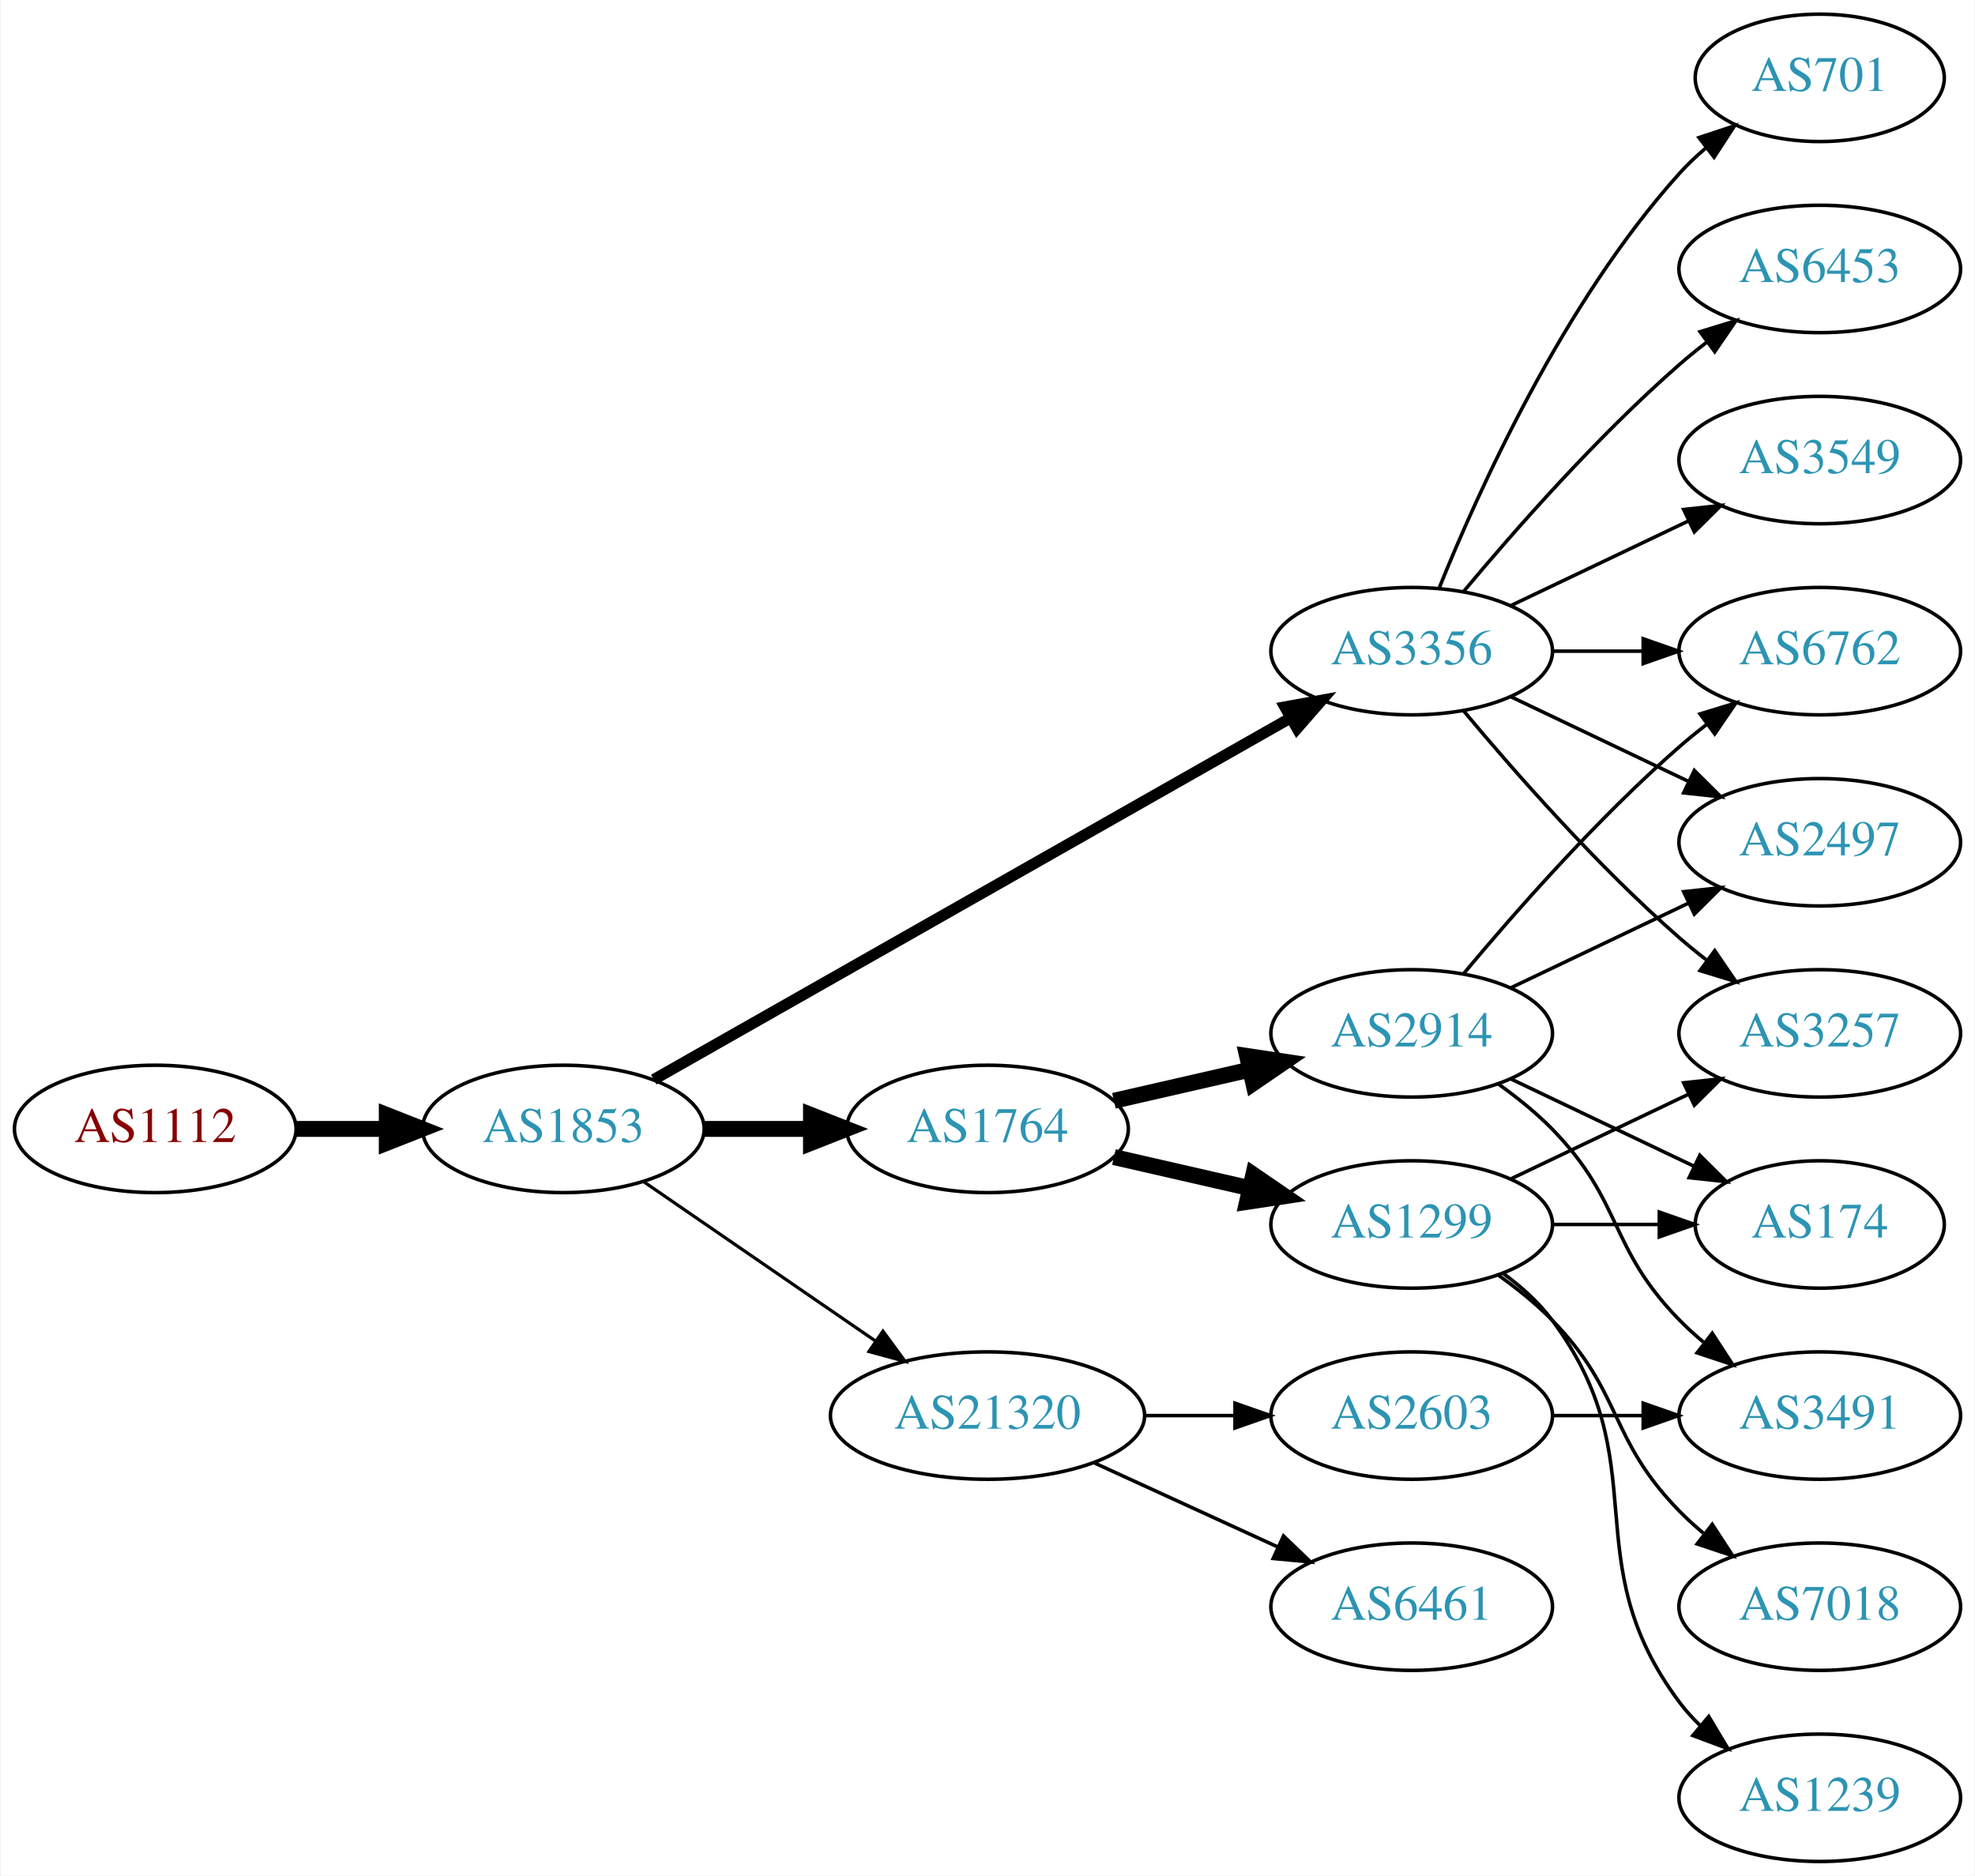
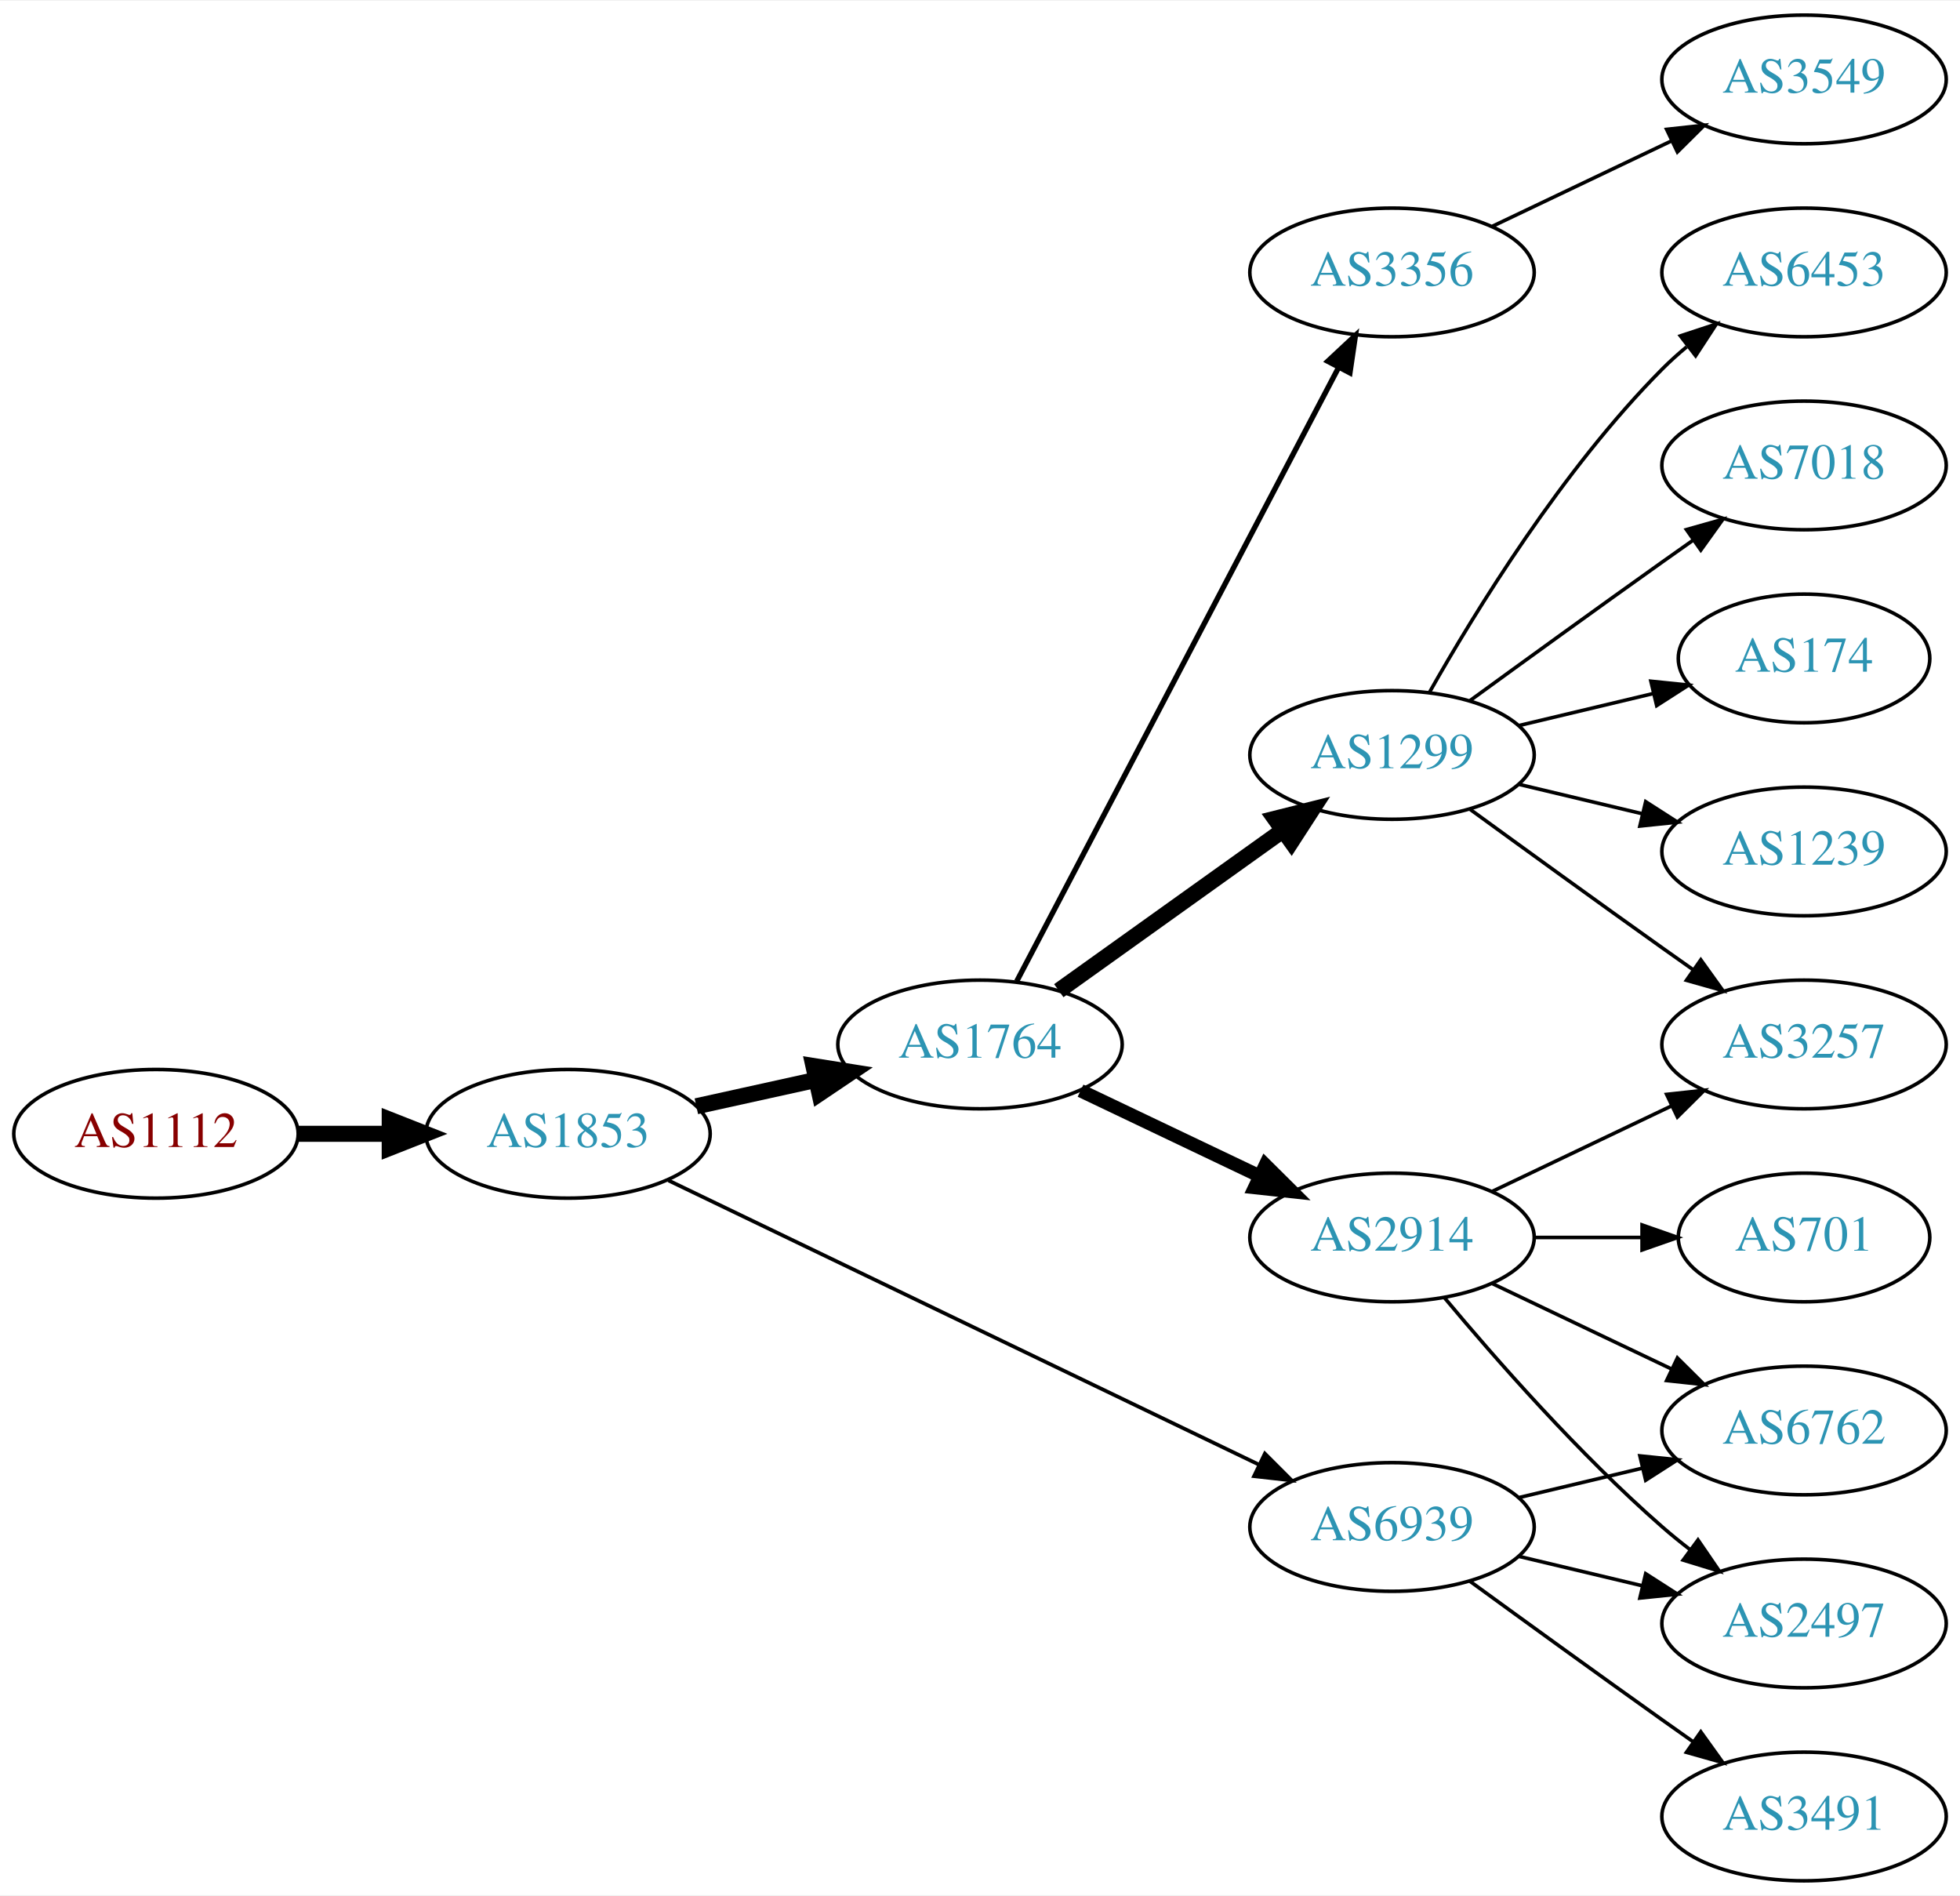
- <svg xmlns="http://www.w3.org/2000/svg" xmlns:xlink="http://www.w3.org/1999/xlink" width="558pt" height="530pt" viewBox="0.00 0.00 557.56 530.00">
+ <svg xmlns="http://www.w3.org/2000/svg" xmlns:xlink="http://www.w3.org/1999/xlink" width="548pt" height="530pt" viewBox="0.00 0.00 548.46 530.00">
  <g id="graph0" class="graph" transform="scale(1 1) rotate(0) translate(4 526)">
-     <polygon fill="white" stroke="none" points="-4,4 -4,-526 553.564,-526 553.564,4 -4,4" />
+     <polygon fill="white" stroke="none" points="-4,4 -4,-526 544.465,-526 544.465,4 -4,4" />
    <g id="node1" class="node">
      <g id="a_node1">
        <a xlink:href="/asn/1112" xlink:title="AS1112 ~ Montanuniversitaet Leoben [AT]">
-           <ellipse fill="#ffffff" stroke="black" cx="39.647" cy="-207" rx="39.794" ry="18" />
-           <text text-anchor="middle" x="39.647" y="-203.3" font-family="Times,serif" font-size="14.00" fill="#880000">AS1112</text>
+           <ellipse fill="#ffffff" stroke="black" cx="39.647" cy="-209" rx="39.794" ry="18" />
+           <text text-anchor="middle" x="39.647" y="-205.3" font-family="Times,serif" font-size="14.00" fill="#880000">AS1112</text>
        </a>
      </g>
    </g>
    <g id="node2" class="node">
      <g id="a_node2">
        <a xlink:href="/asn/1853" xlink:title="AS1853 ~ ACOnet Backbone [AT]">
-           <ellipse fill="#ffffff" stroke="black" cx="154.939" cy="-207" rx="39.794" ry="18" />
-           <text text-anchor="middle" x="154.939" y="-203.3" font-family="Times,serif" font-size="14.00" fill="#2c94b3">AS1853</text>
+           <ellipse fill="#ffffff" stroke="black" cx="154.939" cy="-209" rx="39.794" ry="18" />
+           <text text-anchor="middle" x="154.939" y="-205.3" font-family="Times,serif" font-size="14.00" fill="#2c94b3">AS1853</text>
        </a>
      </g>
    </g>
    <g id="edge1" class="edge">
-       <path fill="none" stroke="black" stroke-width="4.5" d="M79.319,-207C87.522,-207 96.286,-207 104.818,-207" />
-       <polygon fill="black" stroke="black" stroke-width="4.5" points="105.057,-210.938 115.057,-207 105.057,-203.063 105.057,-210.938" />
+       <path fill="none" stroke="black" stroke-width="4.5" d="M79.319,-209C87.522,-209 96.286,-209 104.818,-209" />
+       <polygon fill="black" stroke="black" stroke-width="4.5" points="105.057,-212.938 115.057,-209 105.057,-205.063 105.057,-212.938" />
    </g>
    <g id="node3" class="node">
      <g id="a_node3">
        <a xlink:href="/asn/1764" xlink:title="AS1764 ~ NEXTLAYER-AS [AT]">
-           <ellipse fill="#ffffff" stroke="black" cx="274.782" cy="-207" rx="39.794" ry="18" />
-           <text text-anchor="middle" x="274.782" y="-203.3" font-family="Times,serif" font-size="14.00" fill="#2c94b3">AS1764</text>
+           <ellipse fill="#ffffff" stroke="black" cx="270.232" cy="-234" rx="39.794" ry="18" />
+           <text text-anchor="middle" x="270.232" y="-230.3" font-family="Times,serif" font-size="14.00" fill="#2c94b3">AS1764</text>
        </a>
      </g>
    </g>
    <g id="edge2" class="edge">
-       <path fill="none" stroke="black" stroke-width="4.5" d="M194.852,-207C204.405,-207 214.755,-207 224.718,-207" />
-       <polygon fill="black" stroke="black" stroke-width="4.5" points="224.91,-210.938 234.91,-207 224.91,-203.063 224.91,-210.938" />
+       <path fill="none" stroke="black" stroke-width="4.5" d="M190.856,-216.705C201.408,-219.033 213.147,-221.624 224.26,-224.076" />
+       <polygon fill="black" stroke="black" stroke-width="4.5" points="223.623,-227.968 234.237,-226.278 225.32,-220.278 223.623,-227.968" />
    </g>
    <g id="node4" class="node">
      <g id="a_node4">
-         <a xlink:href="/asn/3356" xlink:title="AS3356 ~ Level 3 Parent, LLC [US]">
-           <ellipse fill="#ffffff" stroke="black" cx="394.625" cy="-342" rx="39.794" ry="18" />
-           <text text-anchor="middle" x="394.625" y="-338.3" font-family="Times,serif" font-size="14.00" fill="#2c94b3">AS3356</text>
+         <a xlink:href="/asn/6939" xlink:title="AS6939 ~ Hurricane Electric LLC [US]">
+           <ellipse fill="#ffffff" stroke="black" cx="385.525" cy="-99" rx="39.794" ry="18" />
+           <text text-anchor="middle" x="385.525" y="-95.3" font-family="Times,serif" font-size="14.00" fill="#2c94b3">AS6939</text>
        </a>
      </g>
    </g>
    <g id="edge3" class="edge">
-       <path fill="none" stroke="black" stroke-width="3.15" d="M180.481,-220.939C223.381,-245.305 312.036,-295.659 360.392,-323.125" />
-       <polygon fill="black" stroke="black" stroke-width="3.15" points="358.793,-326.241 369.217,-328.137 362.25,-320.155 358.793,-326.241" />
+       <path fill="none" stroke="black" stroke-width="1.038" d="M183.059,-195.95C224.131,-176.185 302.18,-138.626 348.145,-116.507" />
+       <polygon fill="black" stroke="black" stroke-width="1.038" points="349.948,-119.524 357.441,-112.033 346.913,-113.216 349.948,-119.524" />
    </g>
    <g id="node5" class="node">
      <g id="a_node5">
-         <a xlink:href="/asn/21320" xlink:title="AS21320 ~ GEANT Vereniging [EU]">
-           <ellipse fill="#ffffff" stroke="black" cx="274.782" cy="-126" rx="44.393" ry="18" />
-           <text text-anchor="middle" x="274.782" y="-122.3" font-family="Times,serif" font-size="14.00" fill="#2c94b3">AS21320</text>
+         <a xlink:href="/asn/1299" xlink:title="AS1299 ~ Telia Carrier [EU]">
+           <ellipse fill="#ffffff" stroke="black" cx="385.525" cy="-315" rx="39.794" ry="18" />
+           <text text-anchor="middle" x="385.525" y="-311.3" font-family="Times,serif" font-size="14.00" fill="#2c94b3">AS1299</text>
        </a>
      </g>
    </g>
    <g id="edge4" class="edge">
-       <path fill="none" stroke="black" stroke-width="0.9" d="M177.554,-192.143C195.926,-179.515 222.519,-161.236 243.095,-147.093" />
-       <polygon fill="black" stroke="black" stroke-width="0.9" points="245.246,-149.862 251.504,-141.313 241.281,-144.093 245.246,-149.862" />
+       <path fill="none" stroke="black" stroke-width="4.5" d="M292.276,-249.046C309.891,-261.639 335.229,-279.755 354.895,-293.816" />
+       <polygon fill="black" stroke="black" stroke-width="4.5" points="352.785,-297.147 363.21,-299.76 357.365,-290.741 352.785,-297.147" />
    </g>
    <g id="node6" class="node">
      <g id="a_node6">
-         <a xlink:href="/asn/1299" xlink:title="AS1299 ~ Telia Carrier [EU]">
-           <ellipse fill="#ffffff" stroke="black" cx="394.625" cy="-180" rx="39.794" ry="18" />
-           <text text-anchor="middle" x="394.625" y="-176.3" font-family="Times,serif" font-size="14.00" fill="#2c94b3">AS1299</text>
+         <a xlink:href="/asn/3356" xlink:title="AS3356 ~ Level 3 Parent, LLC [US]">
+           <ellipse fill="#ffffff" stroke="black" cx="385.525" cy="-450" rx="39.794" ry="18" />
+           <text text-anchor="middle" x="385.525" y="-446.3" font-family="Times,serif" font-size="14.00" fill="#2c94b3">AS3356</text>
        </a>
      </g>
    </g>
    <g id="edge5" class="edge">
-       <path fill="none" stroke="black" stroke-width="4.5" d="M310.501,-199.045C322.501,-196.296 336.122,-193.175 348.815,-190.267" />
-       <polygon fill="black" stroke="black" stroke-width="4.5" points="349.878,-194.063 358.746,-187.991 348.119,-186.387 349.878,-194.063" />
+       <path fill="none" stroke="black" stroke-width="1.5" d="M280.504,-251.676C300.345,-289.505 347.023,-378.499 370.509,-423.278" />
+       <polygon fill="black" stroke="black" stroke-width="1.5" points="367.54,-425.152 375.285,-432.383 373.739,-421.901 367.54,-425.152" />
    </g>
    <g id="node7" class="node">
      <g id="a_node7">
        <a xlink:href="/asn/2914" xlink:title="AS2914 ~ NTT America, Inc. [US]">
-           <ellipse fill="#ffffff" stroke="black" cx="394.625" cy="-234" rx="39.794" ry="18" />
-           <text text-anchor="middle" x="394.625" y="-230.3" font-family="Times,serif" font-size="14.00" fill="#2c94b3">AS2914</text>
+           <ellipse fill="#ffffff" stroke="black" cx="385.525" cy="-180" rx="39.794" ry="18" />
+           <text text-anchor="middle" x="385.525" y="-176.3" font-family="Times,serif" font-size="14.00" fill="#2c94b3">AS2914</text>
        </a>
      </g>
    </g>
    <g id="edge6" class="edge">
-       <path fill="none" stroke="black" stroke-width="4.5" d="M310.501,-214.955C322.501,-217.704 336.122,-220.825 348.815,-223.733" />
-       <polygon fill="black" stroke="black" stroke-width="4.5" points="348.119,-227.613 358.746,-226.009 349.878,-219.937 348.119,-227.613" />
+       <path fill="none" stroke="black" stroke-width="3.75" d="M298.369,-221.066C313.363,-213.919 332.184,-204.948 348.407,-197.215" />
+       <polygon fill="black" stroke="black" stroke-width="3.75" points="350.089,-200.291 357.61,-192.829 347.077,-193.972 350.089,-200.291" />
+     </g>
+     <g id="node14" class="node">
+       <g id="a_node14">
+         <a xlink:href="/asn/3491" xlink:title="AS3491 ~ PCCW Global, Inc. [US]">
+           <ellipse fill="#ffffff" stroke="black" cx="500.818" cy="-18" rx="39.794" ry="18" />
+           <text text-anchor="middle" x="500.818" y="-14.3" font-family="Times,serif" font-size="14.00" fill="#2c94b3">AS3491</text>
+         </a>
+       </g>
+     </g>
+     <g id="edge13" class="edge">
+       <path fill="none" stroke="black" d="M407.374,-83.778C422.308,-72.909 442.921,-57.975 461.172,-45 463.992,-42.995 466.935,-40.915 469.883,-38.841" />
+       <polygon fill="black" stroke="black" points="471.93,-41.681 478.108,-33.074 467.911,-35.95 471.93,-41.681" />
+     </g>
+     <g id="node15" class="node">
+       <g id="a_node15">
+         <a xlink:href="/asn/2497" xlink:title="AS2497 ~ Internet Initiative Japan Inc. [JP]">
+           <ellipse fill="#ffffff" stroke="black" cx="500.818" cy="-72" rx="39.794" ry="18" />
+           <text text-anchor="middle" x="500.818" y="-68.3" font-family="Times,serif" font-size="14.00" fill="#2c94b3">AS2497</text>
+         </a>
+       </g>
+     </g>
+     <g id="edge14" class="edge">
+       <path fill="none" stroke="black" d="M421.133,-90.752C432.004,-88.162 444.158,-85.265 455.601,-82.538" />
+       <polygon fill="black" stroke="black" points="456.507,-85.92 465.423,-80.197 454.884,-79.111 456.507,-85.92" />
+     </g>
+     <g id="node16" class="node">
+       <g id="a_node16">
+         <a xlink:href="/asn/6762" xlink:title="AS6762 ~ TELECOM ITALIA SPARKLE S.p.A. [IT]">
+           <ellipse fill="#ffffff" stroke="black" cx="500.818" cy="-126" rx="39.794" ry="18" />
+           <text text-anchor="middle" x="500.818" y="-122.3" font-family="Times,serif" font-size="14.00" fill="#2c94b3">AS6762</text>
+         </a>
+       </g>
+     </g>
+     <g id="edge15" class="edge">
+       <path fill="none" stroke="black" d="M421.133,-107.248C432.004,-109.838 444.158,-112.735 455.601,-115.462" />
+       <polygon fill="black" stroke="black" points="454.884,-118.889 465.423,-117.803 456.507,-112.08 454.884,-118.889" />
    </g>
    <g id="node8" class="node">
      <g id="a_node8">
-         <a xlink:href="/asn/3549" xlink:title="AS3549 ~ Level 3 Parent, LLC [US]">
-           <ellipse fill="#ffffff" stroke="black" cx="509.918" cy="-396" rx="39.794" ry="18" />
-           <text text-anchor="middle" x="509.918" y="-392.3" font-family="Times,serif" font-size="14.00" fill="#2c94b3">AS3549</text>
+         <a xlink:href="/asn/7018" xlink:title="AS7018 ~ AT&amp;T Services, Inc. [US]">
+           <ellipse fill="#ffffff" stroke="black" cx="500.818" cy="-396" rx="39.794" ry="18" />
+           <text text-anchor="middle" x="500.818" y="-392.3" font-family="Times,serif" font-size="14.00" fill="#2c94b3">AS7018</text>
        </a>
      </g>
    </g>
    <g id="edge7" class="edge">
-       <path fill="none" stroke="black" d="M422.761,-354.934C437.755,-362.081 456.576,-371.052 472.799,-378.785" />
-       <polygon fill="black" stroke="black" points="471.469,-382.028 482.002,-383.171 474.481,-375.709 471.469,-382.028" />
+       <path fill="none" stroke="black" d="M407.374,-330.222C422.308,-341.091 442.921,-356.025 461.172,-369 463.992,-371.005 466.935,-373.085 469.883,-375.159" />
+       <polygon fill="black" stroke="black" points="467.911,-378.05 478.108,-380.926 471.93,-372.319 467.911,-378.05" />
    </g>
    <g id="node9" class="node">
      <g id="a_node9">
-         <a xlink:href="/asn/2497" xlink:title="AS2497 ~ Internet Initiative Japan Inc. [JP]">
-           <ellipse fill="#ffffff" stroke="black" cx="509.918" cy="-288" rx="39.794" ry="18" />
-           <text text-anchor="middle" x="509.918" y="-284.3" font-family="Times,serif" font-size="14.00" fill="#2c94b3">AS2497</text>
+         <a xlink:href="/asn/174" xlink:title="AS174 ~ Cogent Communications [US]">
+           <ellipse fill="#ffffff" stroke="black" cx="500.818" cy="-342" rx="35.194" ry="18" />
+           <text text-anchor="middle" x="500.818" y="-338.3" font-family="Times,serif" font-size="14.00" fill="#2c94b3">AS174</text>
        </a>
      </g>
    </g>
    <g id="edge8" class="edge">
-       <path fill="none" stroke="black" d="M422.761,-329.066C437.755,-321.919 456.576,-312.948 472.799,-305.215" />
-       <polygon fill="black" stroke="black" points="474.481,-308.291 482.002,-300.829 471.469,-301.972 474.481,-308.291" />
+       <path fill="none" stroke="black" d="M421.133,-323.248C432.927,-326.058 446.232,-329.229 458.499,-332.153" />
+       <polygon fill="black" stroke="black" points="457.965,-335.624 468.504,-334.537 459.588,-328.814 457.965,-335.624" />
    </g>
    <g id="node10" class="node">
      <g id="a_node10">
-         <a xlink:href="/asn/3257" xlink:title="AS3257 ~ GTT [DE]">
-           <ellipse fill="#ffffff" stroke="black" cx="509.918" cy="-234" rx="39.794" ry="18" />
-           <text text-anchor="middle" x="509.918" y="-230.3" font-family="Times,serif" font-size="14.00" fill="#2c94b3">AS3257</text>
+         <a xlink:href="/asn/1239" xlink:title="AS1239 ~ Sprint [US]">
+           <ellipse fill="#ffffff" stroke="black" cx="500.818" cy="-288" rx="39.794" ry="18" />
+           <text text-anchor="middle" x="500.818" y="-284.3" font-family="Times,serif" font-size="14.00" fill="#2c94b3">AS1239</text>
        </a>
      </g>
    </g>
    <g id="edge9" class="edge">
-       <path fill="none" stroke="black" d="M409.255,-325.183C423.537,-308.071 447.084,-281.255 470.271,-261 472.737,-258.846 475.375,-256.706 478.073,-254.628" />
-       <polygon fill="black" stroke="black" points="480.246,-257.375 486.227,-248.63 476.098,-251.736 480.246,-257.375" />
+       <path fill="none" stroke="black" d="M421.133,-306.752C432.004,-304.162 444.158,-301.265 455.601,-298.538" />
+       <polygon fill="black" stroke="black" points="456.507,-301.92 465.423,-296.197 454.884,-295.111 456.507,-301.92" />
    </g>
    <g id="node11" class="node">
      <g id="a_node11">
-         <a xlink:href="/asn/701" xlink:title="AS701 ~ UUNET [US]">
-           <ellipse fill="#ffffff" stroke="black" cx="509.918" cy="-504" rx="35.194" ry="18" />
-           <text text-anchor="middle" x="509.918" y="-500.3" font-family="Times,serif" font-size="14.00" fill="#2c94b3">AS701</text>
+         <a xlink:href="/asn/3257" xlink:title="AS3257 ~ GTT [DE]">
+           <ellipse fill="#ffffff" stroke="black" cx="500.818" cy="-234" rx="39.794" ry="18" />
+           <text text-anchor="middle" x="500.818" y="-230.3" font-family="Times,serif" font-size="14.00" fill="#2c94b3">AS3257</text>
        </a>
      </g>
    </g>
    <g id="edge10" class="edge">
-       <path fill="none" stroke="black" d="M402.372,-359.787C413.423,-387.243 437.476,-440.578 470.271,-477 472.587,-479.572 475.192,-482.03 477.927,-484.343" />
-       <polygon fill="black" stroke="black" points="475.793,-487.117 485.85,-490.448 480.065,-481.572 475.793,-487.117" />
+       <path fill="none" stroke="black" d="M407.374,-299.778C422.308,-288.909 442.921,-273.975 461.172,-261 463.992,-258.995 466.935,-256.915 469.883,-254.841" />
+       <polygon fill="black" stroke="black" points="471.93,-257.681 478.108,-249.074 467.911,-251.95 471.93,-257.681" />
    </g>
    <g id="node12" class="node">
      <g id="a_node12">
        <a xlink:href="/asn/6453" xlink:title="AS6453 ~ TATA COMMUNICATIONS (AMERICA) INC [US]">
-           <ellipse fill="#ffffff" stroke="black" cx="509.918" cy="-450" rx="39.794" ry="18" />
-           <text text-anchor="middle" x="509.918" y="-446.3" font-family="Times,serif" font-size="14.00" fill="#2c94b3">AS6453</text>
+           <ellipse fill="#ffffff" stroke="black" cx="500.818" cy="-450" rx="39.794" ry="18" />
+           <text text-anchor="middle" x="500.818" y="-446.3" font-family="Times,serif" font-size="14.00" fill="#2c94b3">AS6453</text>
        </a>
      </g>
    </g>
    <g id="edge11" class="edge">
-       <path fill="none" stroke="black" d="M409.255,-358.817C423.537,-375.929 447.084,-402.745 470.271,-423 472.737,-425.154 475.375,-427.294 478.073,-429.372" />
-       <polygon fill="black" stroke="black" points="476.098,-432.264 486.227,-435.37 480.246,-426.625 476.098,-432.264" />
+       <path fill="none" stroke="black" d="M395.985,-332.49C408.767,-355.096 433.199,-394.886 461.172,-423 463.283,-425.121 465.579,-427.188 467.964,-429.171" />
+       <polygon fill="black" stroke="black" points="466.216,-432.242 476.28,-435.556 470.48,-426.69 466.216,-432.242" />
    </g>
    <g id="node13" class="node">
      <g id="a_node13">
-         <a xlink:href="/asn/6762" xlink:title="AS6762 ~ TELECOM ITALIA SPARKLE S.p.A. [IT]">
-           <ellipse fill="#ffffff" stroke="black" cx="509.918" cy="-342" rx="39.794" ry="18" />
-           <text text-anchor="middle" x="509.918" y="-338.3" font-family="Times,serif" font-size="14.00" fill="#2c94b3">AS6762</text>
+         <a xlink:href="/asn/3549" xlink:title="AS3549 ~ Level 3 Parent, LLC [US]">
+           <ellipse fill="#ffffff" stroke="black" cx="500.818" cy="-504" rx="39.794" ry="18" />
+           <text text-anchor="middle" x="500.818" y="-500.3" font-family="Times,serif" font-size="14.00" fill="#2c94b3">AS3549</text>
        </a>
      </g>
    </g>
    <g id="edge12" class="edge">
-       <path fill="none" stroke="black" d="M434.297,-342C442.5,-342 451.264,-342 459.796,-342" />
-       <polygon fill="black" stroke="black" points="460.035,-345.5 470.035,-342 460.035,-338.5 460.035,-345.5" />
+       <path fill="none" stroke="black" d="M413.662,-462.934C428.656,-470.081 447.477,-479.052 463.7,-486.785" />
+       <polygon fill="black" stroke="black" points="462.37,-490.028 472.903,-491.171 465.382,-483.709 462.37,-490.028" />
+     </g>
+     <g id="edge16" class="edge">
+       <path fill="none" stroke="black" d="M413.662,-192.934C428.656,-200.081 447.477,-209.052 463.7,-216.785" />
+       <polygon fill="black" stroke="black" points="462.37,-220.028 472.903,-221.171 465.382,-213.709 462.37,-220.028" />
+     </g>
+     <g id="edge17" class="edge">
+       <path fill="none" stroke="black" d="M400.155,-163.183C414.438,-146.071 437.984,-119.255 461.172,-99 463.637,-96.846 466.276,-94.706 468.974,-92.628" />
+       <polygon fill="black" stroke="black" points="471.147,-95.375 477.128,-86.63 466.998,-89.736 471.147,-95.375" />
+     </g>
+     <g id="edge18" class="edge">
+       <path fill="none" stroke="black" d="M413.662,-167.066C428.656,-159.919 447.477,-150.948 463.7,-143.215" />
+       <polygon fill="black" stroke="black" points="465.382,-146.291 472.903,-138.829 462.37,-139.972 465.382,-146.291" />
    </g>
    <g id="node17" class="node">
      <g id="a_node17">
-         <a xlink:href="/asn/2603" xlink:title="AS2603 ~ NORDUnet [NO]">
-           <ellipse fill="#ffffff" stroke="black" cx="394.625" cy="-126" rx="39.794" ry="18" />
-           <text text-anchor="middle" x="394.625" y="-122.3" font-family="Times,serif" font-size="14.00" fill="#2c94b3">AS2603</text>
-         </a>
-       </g>
-     </g>
-     <g id="edge17" class="edge">
-       <path fill="none" stroke="black" d="M318.993,-126C327.306,-126 336.068,-126 344.551,-126" />
-       <polygon fill="black" stroke="black" points="344.709,-129.5 354.709,-126 344.709,-122.5 344.709,-129.5" />
-     </g>
-     <g id="node18" class="node">
-       <g id="a_node18">
-         <a xlink:href="/asn/6461" xlink:title="AS6461 ~ Zayo Bandwidth [US]">
-           <ellipse fill="#ffffff" stroke="black" cx="394.625" cy="-72" rx="39.794" ry="18" />
-           <text text-anchor="middle" x="394.625" y="-68.3" font-family="Times,serif" font-size="14.00" fill="#2c94b3">AS6461</text>
-         </a>
-       </g>
-     </g>
-     <g id="edge18" class="edge">
-       <path fill="none" stroke="black" d="M304.912,-112.652C320.523,-105.498 339.92,-96.609 356.593,-88.969" />
-       <polygon fill="black" stroke="black" points="358.412,-91.986 366.045,-84.638 355.496,-85.622 358.412,-91.986" />
-     </g>
-     <g id="edge15" class="edge">
-       <path fill="none" stroke="black" d="M422.761,-192.934C437.755,-200.081 456.576,-209.052 472.799,-216.785" />
-       <polygon fill="black" stroke="black" points="471.469,-220.028 482.002,-221.171 474.481,-213.709 471.469,-220.028" />
-     </g>
-     <g id="node14" class="node">
-       <g id="a_node14">
-         <a xlink:href="/asn/1239" xlink:title="AS1239 ~ Sprint [US]">
-           <ellipse fill="#ffffff" stroke="black" cx="509.918" cy="-18" rx="39.794" ry="18" />
-           <text text-anchor="middle" x="509.918" y="-14.3" font-family="Times,serif" font-size="14.00" fill="#2c94b3">AS1239</text>
-         </a>
-       </g>
-     </g>
-     <g id="edge13" class="edge">
-       <path fill="none" stroke="black" d="M420.555,-166.118C425.631,-162.389 430.549,-157.984 434.271,-153 464.542,-112.458 440,-85.542 470.271,-45 472.016,-42.664 474.023,-40.455 476.186,-38.383" />
-       <polygon fill="black" stroke="black" points="478.546,-40.973 483.987,-31.882 474.064,-35.595 478.546,-40.973" />
-     </g>
-     <g id="node15" class="node">
-       <g id="a_node15">
-         <a xlink:href="/asn/174" xlink:title="AS174 ~ Cogent Communications [US]">
-           <ellipse fill="#ffffff" stroke="black" cx="509.918" cy="-180" rx="35.194" ry="18" />
-           <text text-anchor="middle" x="509.918" y="-176.3" font-family="Times,serif" font-size="14.00" fill="#2c94b3">AS174</text>
-         </a>
-       </g>
-     </g>
-     <g id="edge14" class="edge">
-       <path fill="none" stroke="black" d="M434.297,-180C444.002,-180 454.493,-180 464.456,-180" />
-       <polygon fill="black" stroke="black" points="464.592,-183.5 474.592,-180 464.592,-176.5 464.592,-183.5" />
-     </g>
-     <g id="node16" class="node">
-       <g id="a_node16">
-         <a xlink:href="/asn/7018" xlink:title="AS7018 ~ AT&amp;T Services, Inc. [US]">
-           <ellipse fill="#ffffff" stroke="black" cx="509.918" cy="-72" rx="39.794" ry="18" />
-           <text text-anchor="middle" x="509.918" y="-68.3" font-family="Times,serif" font-size="14.00" fill="#2c94b3">AS7018</text>
-         </a>
-       </g>
-     </g>
-     <g id="edge16" class="edge">
-       <path fill="none" stroke="black" d="M419.219,-165.611C424.475,-161.852 429.806,-157.563 434.271,-153 454.443,-132.383 450.099,-119.617 470.271,-99 472.364,-96.861 474.647,-94.782 477.024,-92.79" />
-       <polygon fill="black" stroke="black" points="479.542,-95.268 485.323,-86.389 475.267,-89.725 479.542,-95.268" />
-     </g>
-     <g id="edge23" class="edge">
-       <path fill="none" stroke="black" d="M422.761,-246.934C437.755,-254.081 456.576,-263.052 472.799,-270.785" />
-       <polygon fill="black" stroke="black" points="471.469,-274.028 482.002,-275.171 474.481,-267.709 471.469,-274.028" />
-     </g>
-     <g id="edge21" class="edge">
-       <path fill="none" stroke="black" d="M409.255,-250.817C423.537,-267.929 447.084,-294.745 470.271,-315 472.737,-317.154 475.375,-319.294 478.073,-321.372" />
-       <polygon fill="black" stroke="black" points="476.098,-324.264 486.227,-327.37 480.246,-318.625 476.098,-324.264" />
-     </g>
-     <g id="edge22" class="edge">
-       <path fill="none" stroke="black" d="M422.761,-221.066C438.193,-213.71 457.678,-204.423 474.213,-196.541" />
-       <polygon fill="black" stroke="black" points="476.034,-199.551 483.555,-192.089 473.022,-193.232 476.034,-199.551" />
-     </g>
-     <g id="node19" class="node">
-       <g id="a_node19">
-         <a xlink:href="/asn/3491" xlink:title="AS3491 ~ PCCW Global, Inc. [US]">
-           <ellipse fill="#ffffff" stroke="black" cx="509.918" cy="-126" rx="39.794" ry="18" />
-           <text text-anchor="middle" x="509.918" y="-122.3" font-family="Times,serif" font-size="14.00" fill="#2c94b3">AS3491</text>
-         </a>
-       </g>
-     </g>
-     <g id="edge20" class="edge">
-       <path fill="none" stroke="black" d="M419.219,-219.611C424.475,-215.852 429.806,-211.563 434.271,-207 454.443,-186.383 450.099,-173.617 470.271,-153 472.364,-150.861 474.647,-148.782 477.024,-146.79" />
-       <polygon fill="black" stroke="black" points="479.542,-149.268 485.323,-140.389 475.267,-143.725 479.542,-149.268" />
+         <a xlink:href="/asn/701" xlink:title="AS701 ~ UUNET [US]">
+           <ellipse fill="#ffffff" stroke="black" cx="500.818" cy="-180" rx="35.194" ry="18" />
+           <text text-anchor="middle" x="500.818" y="-176.3" font-family="Times,serif" font-size="14.00" fill="#2c94b3">AS701</text>
+         </a>
+       </g>
    </g>
    <g id="edge19" class="edge">
-       <path fill="none" stroke="black" d="M434.297,-126C442.5,-126 451.264,-126 459.796,-126" />
-       <polygon fill="black" stroke="black" points="460.035,-129.5 470.035,-126 460.035,-122.5 460.035,-129.5" />
+       <path fill="none" stroke="black" d="M425.198,-180C434.903,-180 445.394,-180 455.357,-180" />
+       <polygon fill="black" stroke="black" points="455.493,-183.5 465.493,-180 455.493,-176.5 455.493,-183.5" />
    </g>
  </g>
</svg>
